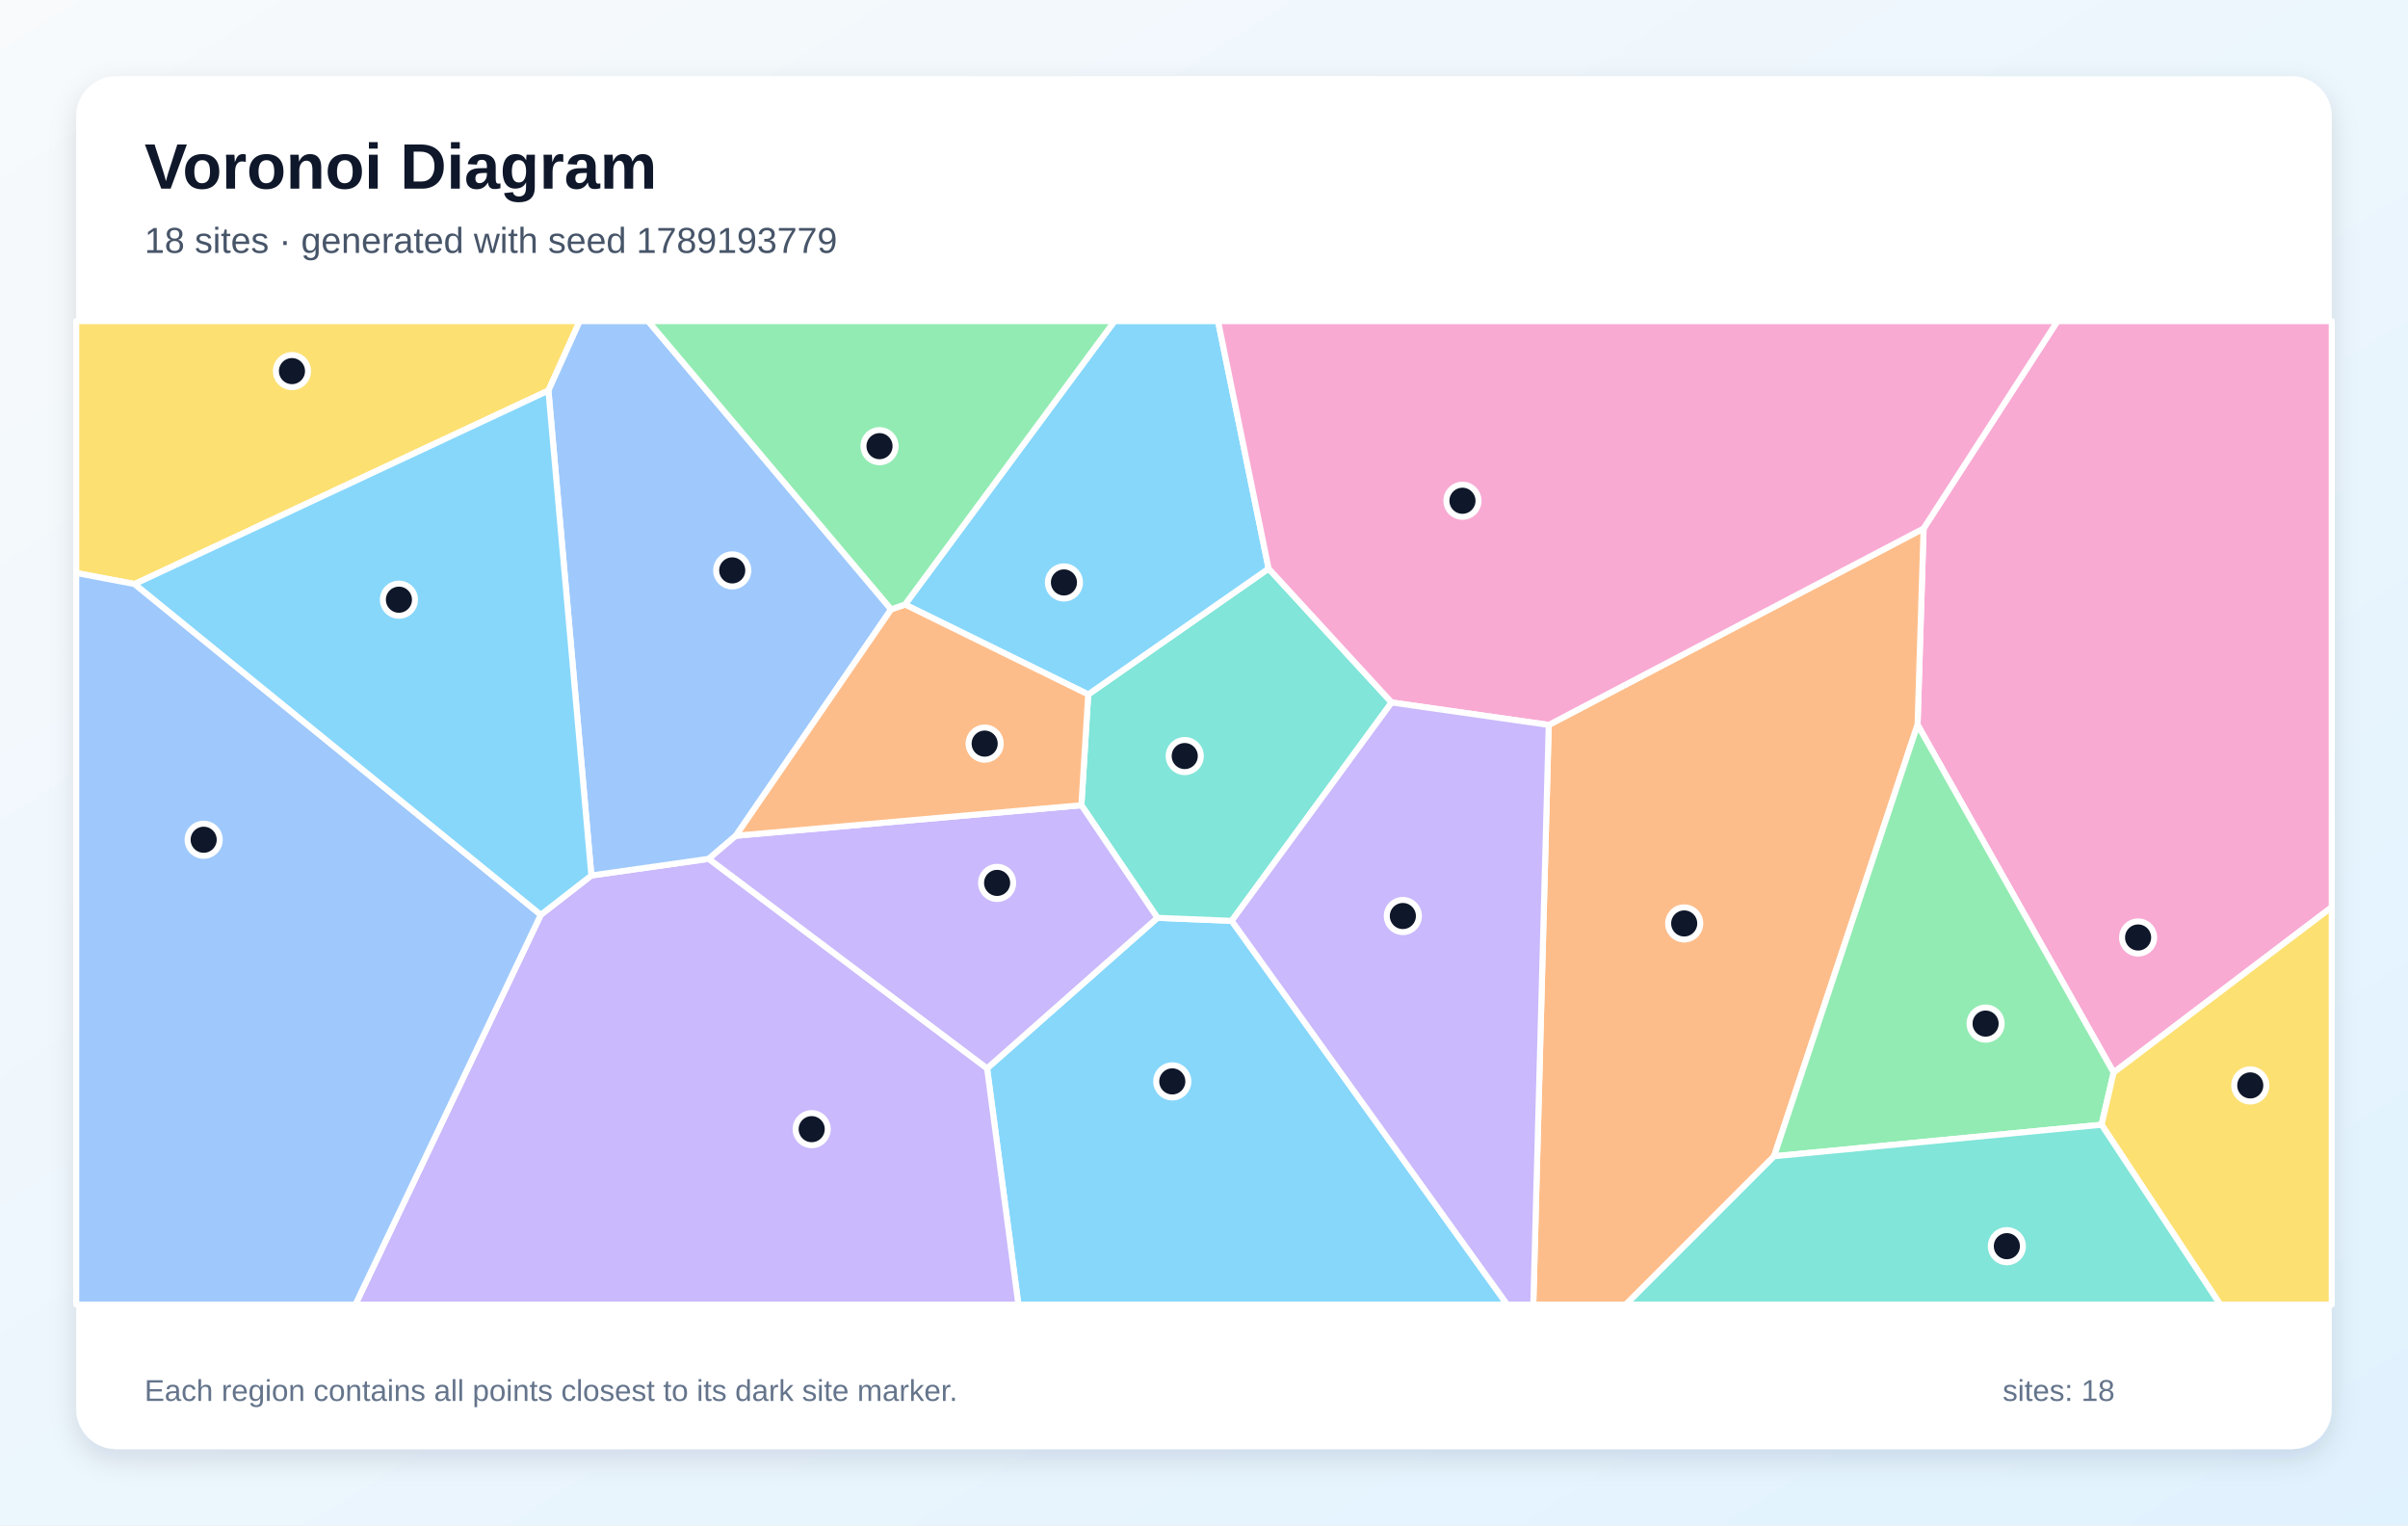
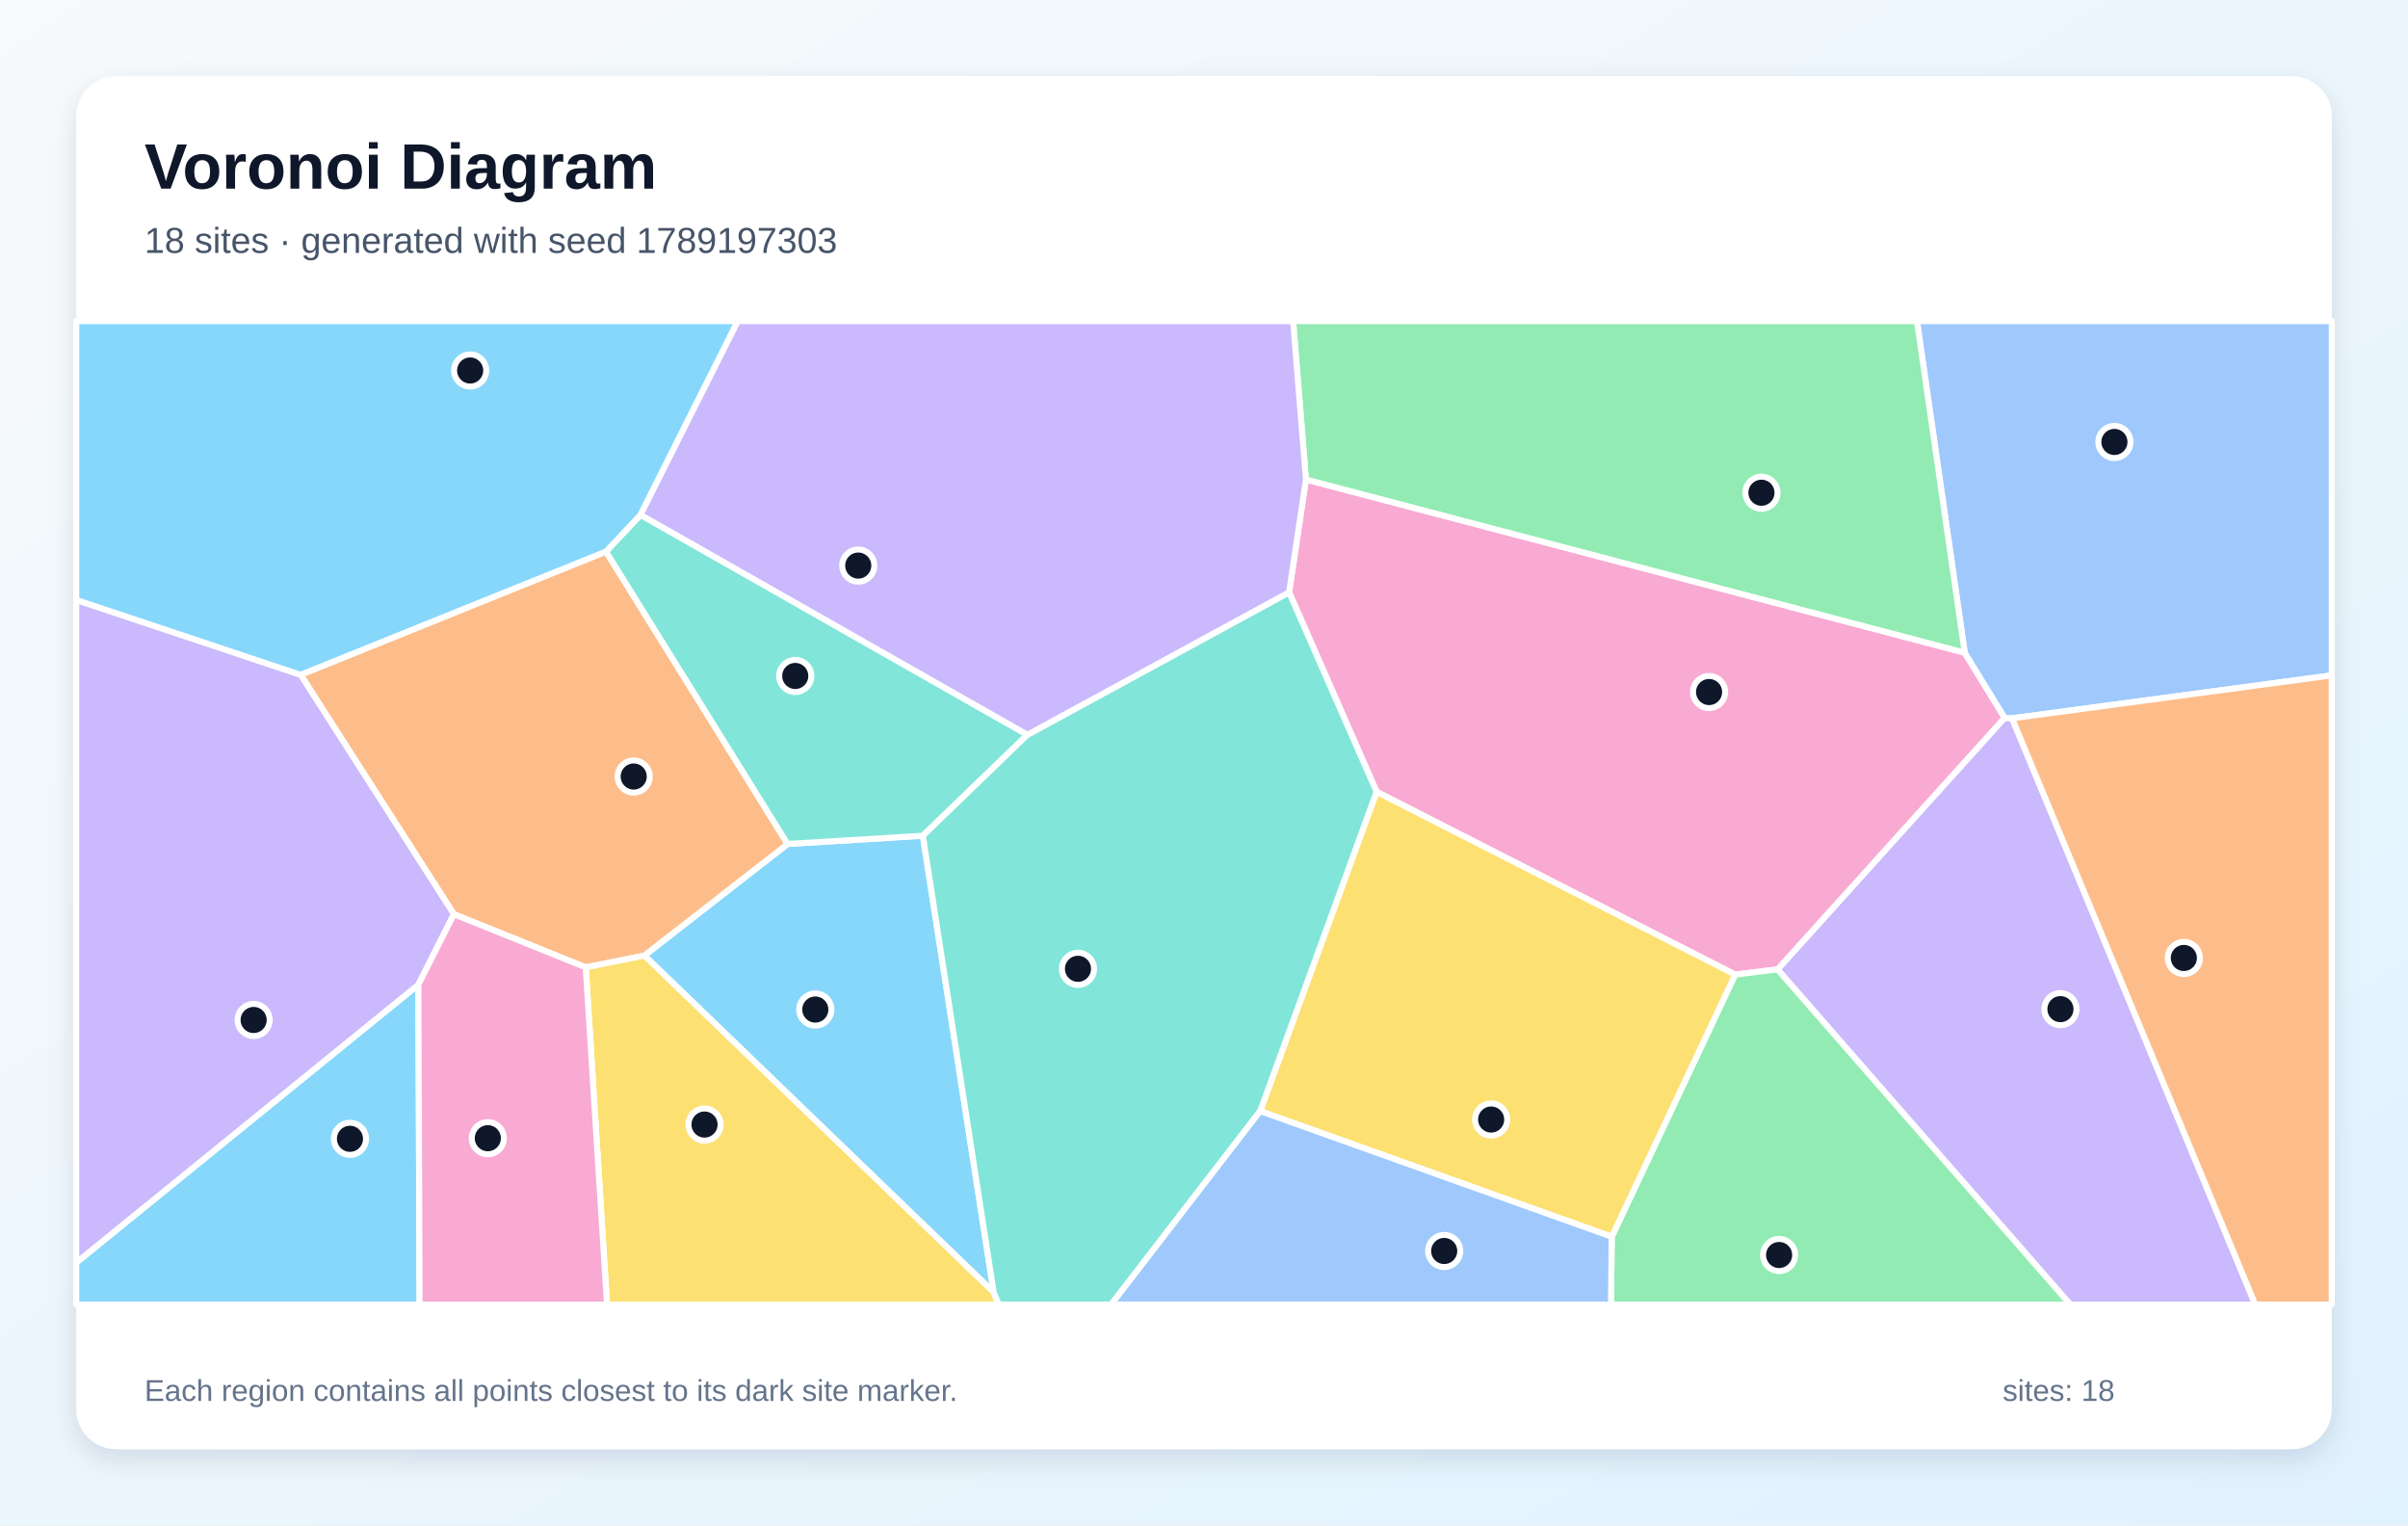
<svg xmlns="http://www.w3.org/2000/svg" width="1200" height="760" viewBox="0 0 1200 760" role="img" aria-labelledby="title description">
  <defs>
    <linearGradient id="background" x1="0" y1="0" x2="1" y2="1">
      <stop stop-color="#F8FAFC" />
      <stop offset="1" stop-color="#E0F2FE" />
    </linearGradient>
    <filter id="shadow" x="-10%" y="-10%" width="120%" height="120%">
      <feDropShadow dx="0" dy="5" stdDeviation="7" flood-color="#0F172A" flood-opacity=".12" />
    </filter>
  </defs>
  <rect width="1200" height="760" fill="url(#background)" />
  <rect x="38" y="38" width="1124" height="684" rx="20" fill="#FFFFFF" filter="url(#shadow)" />
  <g font-family="Arial, sans-serif">
    <text x="72" y="94" font-size="32" font-weight="700" fill="#0F172A">Voronoi Diagram</text>
-     <text x="72" y="126" font-size="18" fill="#475569">18 sites · generated with seed 1789193779</text>
+     <text x="72" y="126" font-size="18" fill="#475569">18 sites · generated with seed 1789197303</text>
  </g>
  <g stroke="#FFFFFF" stroke-width="3" stroke-linejoin="round">
-     <polygon points="491.9,532.3 576.8,457.3 613.8,458.8 751.1,650.0 507.5,650.0" fill="#38BDF8" fill-opacity="0.60" />
-     <polygon points="269.5,455.8 294.7,436.2 353.2,427.9 491.9,532.3 507.5,650.0 177.1,650.0" fill="#A78BFA" fill-opacity="0.60" />
-     <polygon points="1053.3,534.4 955.6,361.1 958.6,263.3 1025.3,160.0 1162.0,160.0 1162.0,452.0" fill="#F472B6" fill-opacity="0.60" />
-     <polygon points="771.8,361.2 958.6,263.3 955.6,361.1 884.1,576.1 810.2,650.0 764.1,650.0" fill="#FB923C" fill-opacity="0.60" />
-     <polygon points="273.3,194.6 67.1,291.0 38.0,285.5 38.0,160.0 288.9,160.0" fill="#FACC15" fill-opacity="0.60" />
-     <polygon points="884.1,576.1 955.6,361.1 1053.3,534.4 1047.3,560.4" fill="#4ADE80" fill-opacity="0.60" />
-     <polygon points="538.9,401.2 542.3,346.0 632.2,283.3 693.5,350.0 613.8,458.8 576.8,457.3" fill="#2DD4BF" fill-opacity="0.60" />
-     <polygon points="444.1,303.6 366.7,416.4 353.2,427.9 294.7,436.2 273.3,194.6 288.9,160.0 323.0,160.0" fill="#60A5FA" fill-opacity="0.60" />
-     <polygon points="632.2,283.3 542.3,346.0 451.0,301.2 555.4,160.0 607.0,160.0" fill="#38BDF8" fill-opacity="0.60" />
-     <polygon points="353.2,427.9 366.7,416.4 538.9,401.2 576.8,457.3 491.9,532.3" fill="#A78BFA" fill-opacity="0.60" />
-     <polygon points="958.6,263.3 771.8,361.2 693.5,350.0 632.2,283.3 607.0,160.0 1025.3,160.0" fill="#F472B6" fill-opacity="0.60" />
-     <polygon points="366.7,416.4 444.1,303.6 451.0,301.2 542.3,346.0 538.9,401.2" fill="#FB923C" fill-opacity="0.60" />
-     <polygon points="1047.3,560.4 1053.3,534.4 1162.0,452.0 1162.0,650.0 1106.4,650.0" fill="#FACC15" fill-opacity="0.60" />
-     <polygon points="451.0,301.2 444.1,303.6 323.0,160.0 555.4,160.0" fill="#4ADE80" fill-opacity="0.60" />
-     <polygon points="884.1,576.1 1047.3,560.4 1106.4,650.0 810.2,650.0" fill="#2DD4BF" fill-opacity="0.60" />
-     <polygon points="38.0,285.5 67.1,291.0 269.5,455.8 177.1,650.0 38.0,650.0" fill="#60A5FA" fill-opacity="0.60" />
-     <polygon points="294.7,436.2 269.5,455.8 67.1,291.0 273.3,194.6" fill="#38BDF8" fill-opacity="0.60" />
-     <polygon points="613.8,458.8 693.5,350.0 771.8,361.2 764.1,650.0 751.1,650.0" fill="#A78BFA" fill-opacity="0.60" />
+     <polygon points="495.2,643.9 321.1,476.1 392.5,420.5 459.9,416.4" fill="#38BDF8" fill-opacity="0.60" />
+     <polygon points="885.8,483.0 999.0,357.6 1002.7,357.9 1123.9,650.0 1031.7,650.0" fill="#A78BFA" fill-opacity="0.60" />
+     <polygon points="864.7,485.6 686.0,394.5 642.4,295.1 650.8,238.9 979.1,325.2 999.0,357.6 885.8,483.0" fill="#F472B6" fill-opacity="0.60" />
+     <polygon points="291.9,482.0 226.2,455.5 149.8,336.2 302.0,274.8 392.5,420.5 321.1,476.1" fill="#FB923C" fill-opacity="0.60" />
+     <polygon points="291.9,482.0 321.1,476.1 495.2,643.9 497.7,650.0 302.5,650.0" fill="#FACC15" fill-opacity="0.60" />
+     <polygon points="803.2,616.2 864.7,485.6 885.8,483.0 1031.7,650.0 802.8,650.0" fill="#4ADE80" fill-opacity="0.60" />
+     <polygon points="512.0,366.1 459.9,416.4 392.5,420.5 302.0,274.8 319.2,256.5" fill="#2DD4BF" fill-opacity="0.60" />
+     <polygon points="1002.7,357.9 999.0,357.6 979.1,325.2 955.3,160.0 1162.0,160.0 1162.0,336.5" fill="#60A5FA" fill-opacity="0.60" />
+     <polygon points="38.0,629.1 208.5,490.6 209.1,650.0 38.0,650.0" fill="#38BDF8" fill-opacity="0.60" />
+     <polygon points="208.5,490.6 38.0,629.1 38.0,298.9 149.8,336.2 226.2,455.5" fill="#A78BFA" fill-opacity="0.60" />
+     <polygon points="208.5,490.6 226.2,455.5 291.9,482.0 302.5,650.0 209.1,650.0" fill="#F472B6" fill-opacity="0.60" />
+     <polygon points="1002.7,357.9 1162.0,336.5 1162.0,650.0 1123.9,650.0" fill="#FB923C" fill-opacity="0.60" />
+     <polygon points="628.0,553.6 686.0,394.5 864.7,485.6 803.2,616.2" fill="#FACC15" fill-opacity="0.60" />
+     <polygon points="979.1,325.2 650.8,238.9 644.4,160.0 955.3,160.0" fill="#4ADE80" fill-opacity="0.60" />
+     <polygon points="495.2,643.9 459.9,416.4 512.0,366.1 642.4,295.1 686.0,394.5 628.0,553.6 553.7,650.0 497.7,650.0" fill="#2DD4BF" fill-opacity="0.60" />
+     <polygon points="628.0,553.6 803.2,616.2 802.8,650.0 553.7,650.0" fill="#60A5FA" fill-opacity="0.60" />
+     <polygon points="319.2,256.5 302.0,274.8 149.8,336.2 38.0,298.9 38.0,160.0 367.7,160.0" fill="#38BDF8" fill-opacity="0.60" />
+     <polygon points="650.8,238.9 642.4,295.1 512.0,366.1 319.2,256.5 367.7,160.0 644.4,160.0" fill="#A78BFA" fill-opacity="0.60" />
  </g>
  <g>
-     <circle cx="584.2" cy="538.8" r="8" fill="#0F172A" stroke="#FFFFFF" stroke-width="3" />
-     <circle cx="404.5" cy="562.6" r="8" fill="#0F172A" stroke="#FFFFFF" stroke-width="3" />
-     <circle cx="1065.5" cy="467.1" r="8" fill="#0F172A" stroke="#FFFFFF" stroke-width="3" />
-     <circle cx="839.3" cy="460.1" r="8" fill="#0F172A" stroke="#FFFFFF" stroke-width="3" />
-     <circle cx="145.5" cy="184.9" r="8" fill="#0F172A" stroke="#FFFFFF" stroke-width="3" />
-     <circle cx="989.5" cy="510.0" r="8" fill="#0F172A" stroke="#FFFFFF" stroke-width="3" />
-     <circle cx="590.4" cy="376.7" r="8" fill="#0F172A" stroke="#FFFFFF" stroke-width="3" />
-     <circle cx="364.9" cy="284.2" r="8" fill="#0F172A" stroke="#FFFFFF" stroke-width="3" />
-     <circle cx="530.2" cy="290.2" r="8" fill="#0F172A" stroke="#FFFFFF" stroke-width="3" />
-     <circle cx="496.9" cy="439.9" r="8" fill="#0F172A" stroke="#FFFFFF" stroke-width="3" />
-     <circle cx="728.8" cy="249.5" r="8" fill="#0F172A" stroke="#FFFFFF" stroke-width="3" />
-     <circle cx="490.7" cy="370.5" r="8" fill="#0F172A" stroke="#FFFFFF" stroke-width="3" />
-     <circle cx="1121.4" cy="540.8" r="8" fill="#0F172A" stroke="#FFFFFF" stroke-width="3" />
-     <circle cx="438.3" cy="222.3" r="8" fill="#0F172A" stroke="#FFFFFF" stroke-width="3" />
-     <circle cx="1000.1" cy="620.9" r="8" fill="#0F172A" stroke="#FFFFFF" stroke-width="3" />
-     <circle cx="101.5" cy="418.4" r="8" fill="#0F172A" stroke="#FFFFFF" stroke-width="3" />
-     <circle cx="198.8" cy="298.8" r="8" fill="#0F172A" stroke="#FFFFFF" stroke-width="3" />
-     <circle cx="699.1" cy="456.4" r="8" fill="#0F172A" stroke="#FFFFFF" stroke-width="3" />
+     <circle cx="406.3" cy="503.0" r="8" fill="#0F172A" stroke="#FFFFFF" stroke-width="3" />
+     <circle cx="1026.8" cy="502.8" r="8" fill="#0F172A" stroke="#FFFFFF" stroke-width="3" />
+     <circle cx="851.7" cy="344.8" r="8" fill="#0F172A" stroke="#FFFFFF" stroke-width="3" />
+     <circle cx="315.8" cy="386.9" r="8" fill="#0F172A" stroke="#FFFFFF" stroke-width="3" />
+     <circle cx="351.1" cy="560.3" r="8" fill="#0F172A" stroke="#FFFFFF" stroke-width="3" />
+     <circle cx="886.6" cy="625.3" r="8" fill="#0F172A" stroke="#FFFFFF" stroke-width="3" />
+     <circle cx="396.3" cy="336.8" r="8" fill="#0F172A" stroke="#FFFFFF" stroke-width="3" />
+     <circle cx="1053.7" cy="220.2" r="8" fill="#0F172A" stroke="#FFFFFF" stroke-width="3" />
+     <circle cx="174.4" cy="567.4" r="8" fill="#0F172A" stroke="#FFFFFF" stroke-width="3" />
+     <circle cx="126.4" cy="508.2" r="8" fill="#0F172A" stroke="#FFFFFF" stroke-width="3" />
+     <circle cx="243.1" cy="567.1" r="8" fill="#0F172A" stroke="#FFFFFF" stroke-width="3" />
+     <circle cx="1088.3" cy="477.3" r="8" fill="#0F172A" stroke="#FFFFFF" stroke-width="3" />
+     <circle cx="743.1" cy="557.8" r="8" fill="#0F172A" stroke="#FFFFFF" stroke-width="3" />
+     <circle cx="877.8" cy="245.5" r="8" fill="#0F172A" stroke="#FFFFFF" stroke-width="3" />
+     <circle cx="537.2" cy="482.7" r="8" fill="#0F172A" stroke="#FFFFFF" stroke-width="3" />
+     <circle cx="719.7" cy="623.3" r="8" fill="#0F172A" stroke="#FFFFFF" stroke-width="3" />
+     <circle cx="234.3" cy="184.6" r="8" fill="#0F172A" stroke="#FFFFFF" stroke-width="3" />
+     <circle cx="427.7" cy="281.8" r="8" fill="#0F172A" stroke="#FFFFFF" stroke-width="3" />
  </g>
  <g font-family="Arial, sans-serif" font-size="15" fill="#64748B">
    <text x="72" y="698">Each region contains all points closest to its dark site marker.</text>
    <text x="998" y="698">sites: 18</text>
  </g>
</svg>
